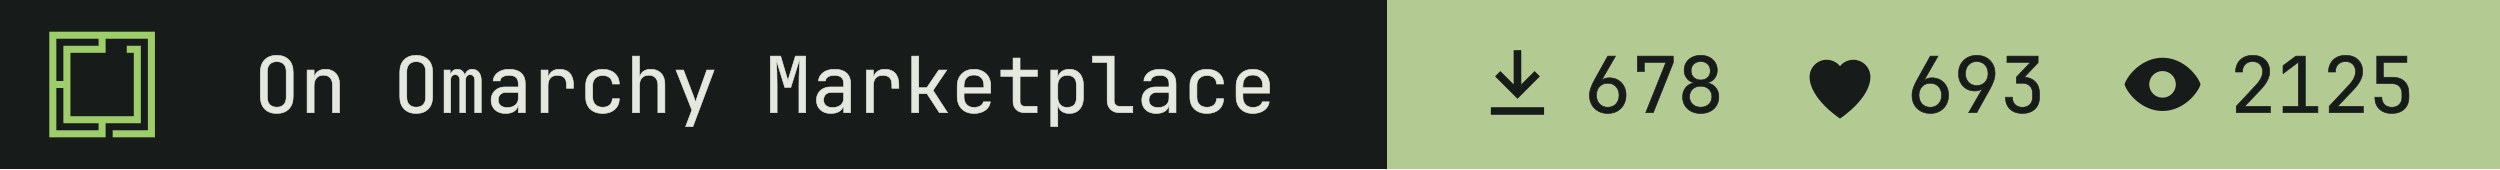
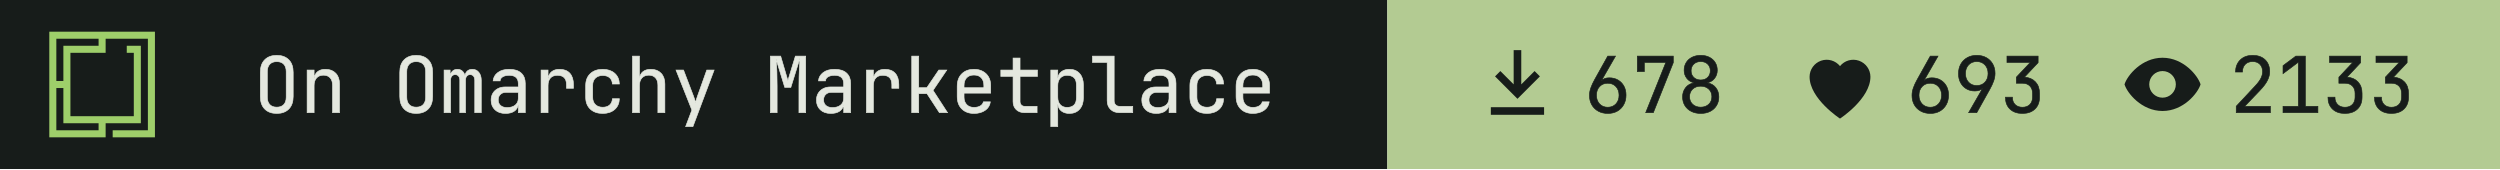
- <svg xmlns="http://www.w3.org/2000/svg" width="355" height="24" viewBox="0 0 355 24" role="img" aria-label="On Omarchy Marketplace: 678 install command copies, 693 hearts, 2125 views">
+ <svg xmlns="http://www.w3.org/2000/svg" width="355" height="24" viewBox="0 0 355 24" role="img" aria-label="On Omarchy Marketplace: 678 install command copies, 693 hearts, 2133 views">
  <path fill="#171c1a" d="M0 0h197v24H0z" />
  <g transform="translate(7 4.5) scale(0.0125)">
    <path fill="#9ece6a" fill-rule="evenodd" d="m1200 1200h-480v-80h400v-1040h-479.996v160h-400v720h720v-720h-80v-80h159.996v880h-400v160h-640v-1200h1200zm-1120-80h480v-80h-400l.004-400h-80.004zm0-560h80.004v-400h400v-80h-480.004z" />
  </g>
  <g fill="#e4e8df" stroke="#e4e8df" stroke-width="8" transform="translate(36 16) scale(0.011 -0.011)">
    <path transform="translate(0 0)" d="M300 -10Q202 -10 145.0 47.0Q88 104 88 210V520Q88 626 145.0 683.0Q202 740 300 740Q398 740 455.0 683.0Q512 626 512 521V210Q512 104 455.0 47.0Q398 -10 300 -10ZM300 71Q359 71 390.5 104.5Q422 138 422 200V530Q422 592 390.5 625.5Q359 659 300 659Q242 659 210.0 625.5Q178 592 178 530V200Q178 138 210.0 104.5Q242 71 300 71Z" />
    <path transform="translate(600 0)" d="M92 0V550H182V445H183Q190 500 228.0 530.0Q266 560 329 560Q412 560 461.0 509.0Q510 458 510 370V0H420V354Q420 417 388.5 450.5Q357 484 303 484Q247 484 214.5 449.0Q182 414 182 350V0Z" />
    <path transform="translate(1800 0)" d="M300 -10Q202 -10 145.0 47.0Q88 104 88 210V520Q88 626 145.0 683.0Q202 740 300 740Q398 740 455.0 683.0Q512 626 512 521V210Q512 104 455.0 47.0Q398 -10 300 -10ZM300 71Q359 71 390.5 104.5Q422 138 422 200V530Q422 592 390.5 625.5Q359 659 300 659Q242 659 210.0 625.5Q178 592 178 530V200Q178 138 210.0 104.5Q242 71 300 71Z" />
    <path transform="translate(2400 0)" d="M60 0V550H138V477H140Q145 514 169.5 537.0Q194 560 232 560Q268 560 293.0 539.0Q318 518 329 482H330Q337 518 361.5 539.0Q386 560 424 560Q477 560 508.5 520.5Q540 481 540 418V0H456V419Q456 452 440.0 471.5Q424 491 396 491Q369 491 353.0 472.0Q337 453 337 420V0H263V419Q263 452 247.0 471.5Q231 491 204 491Q176 491 160.0 472.0Q144 453 144 420V0Z" />
    <path transform="translate(3000 0)" d="M252 -10Q167 -10 117.0 37.5Q67 85 67 162Q67 213 90.0 251.0Q113 289 154.0 310.5Q195 332 248 332H418V375Q418 482 301 482Q249 482 217.0 463.0Q185 444 183 410H93Q98 475 153.5 517.5Q209 560 301 560Q401 560 454.5 512.0Q508 464 508 378V0H419V100H417Q409 49 366.0 19.5Q323 -10 252 -10ZM274 66Q340 66 379.0 98.0Q418 130 418 185V262H258Q214 262 186.5 235.5Q159 209 159 165Q159 119 189.5 92.5Q220 66 274 66Z" />
    <path transform="translate(3600 0)" d="M112 0V550H202V445H204Q211 498 249.0 529.0Q287 560 351 560Q437 560 483.5 508.5Q530 457 530 362V315H440V362Q440 482 323 482Q264 482 233.0 448.0Q202 414 202 350V0Z" />
    <path transform="translate(4200 0)" d="M308 -10Q208 -10 148.0 46.0Q88 102 88 200V350Q88 448 148.0 504.0Q208 560 308 560Q403 560 461.5 509.0Q520 458 523 370H433Q430 423 397.0 451.5Q364 480 308 480Q249 480 213.5 446.5Q178 413 178 351V200Q178 138 213.5 104.0Q249 70 308 70Q364 70 397.0 99.0Q430 128 433 180H523Q520 92 461.5 41.0Q403 -10 308 -10Z" />
    <path transform="translate(4800 0)" d="M92 0V730H182V445H183Q190 500 228.0 530.0Q266 560 329 560Q412 560 461.0 509.0Q510 458 510 370V0H420V355Q420 417 388.5 450.5Q357 484 303 484Q247 484 214.5 449.0Q182 414 182 350V0Z" />
    <path transform="translate(5400 0)" d="M178 -180 259 34 54 550H151L281 210Q289 190 296.0 168.0Q303 146 306 130Q309 146 316.0 168.0Q323 190 330 210L451 550H546L272 -180Z" />
    <path transform="translate(6600 0)" d="M72 0V730H205L298 414L395 730H528V0H441V345Q441 394 442.5 457.5Q444 521 447.0 586.0Q450 651 454 703L336 326H258L145 694Q153 620 156.0 532.0Q159 444 159 345V0Z" />
    <path transform="translate(7200 0)" d="M252 -10Q167 -10 117.0 37.5Q67 85 67 162Q67 213 90.0 251.0Q113 289 154.0 310.5Q195 332 248 332H418V375Q418 482 301 482Q249 482 217.0 463.0Q185 444 183 410H93Q98 475 153.5 517.5Q209 560 301 560Q401 560 454.5 512.0Q508 464 508 378V0H419V100H417Q409 49 366.0 19.5Q323 -10 252 -10ZM274 66Q340 66 379.0 98.0Q418 130 418 185V262H258Q214 262 186.5 235.5Q159 209 159 165Q159 119 189.5 92.5Q220 66 274 66Z" />
    <path transform="translate(7800 0)" d="M112 0V550H202V445H204Q211 498 249.0 529.0Q287 560 351 560Q437 560 483.5 508.5Q530 457 530 362V315H440V362Q440 482 323 482Q264 482 233.0 448.0Q202 414 202 350V0Z" />
    <path transform="translate(8400 0)" d="M97 0V730H187V323H292L446 550H549L372 288L559 0H454L294 245H187V0Z" />
    <path transform="translate(9000 0)" d="M300 -10Q203 -10 143.5 48.5Q84 107 84 210V340Q84 443 143.5 501.5Q203 560 300 560Q365 560 413.5 534.0Q462 508 489.0 461.0Q516 414 516 350V252H172V200Q172 139 207.0 103.5Q242 68 300 68Q350 68 382.5 87.5Q415 107 422 140H512Q503 71 445.0 30.5Q387 -10 300 -10ZM172 322H428V350Q428 415 394.5 450.5Q361 486 300 486Q239 486 205.5 450.5Q172 415 172 350Z" />
    <path transform="translate(9600 0)" d="M355 0Q287 0 246.0 39.5Q205 79 205 145V468H47V550H205V705H295V550H520V468H295V145Q295 117 311.5 99.5Q328 82 355 82H515V0Z" />
    <path transform="translate(10200 0)" d="M92 -180V550H182V445H183Q190 499 230.0 529.5Q270 560 332 560Q415 560 464.0 505.5Q513 451 513 356V195Q513 100 464.0 45.0Q415 -10 332 -10Q270 -10 230.0 21.0Q190 52 183 105H180L182 -20V-180ZM302 68Q359 68 391.0 98.0Q423 128 423 195V355Q423 423 391.0 452.5Q359 482 302 482Q247 482 214.5 447.0Q182 412 182 350V200Q182 138 214.5 103.0Q247 68 302 68Z" />
    <path transform="translate(10800 0)" d="M380 0Q307 0 263.5 42.5Q220 85 220 155V648H30V730H310V155Q310 121 329.0 101.5Q348 82 380 82H550V0Z" />
    <path transform="translate(11400 0)" d="M252 -10Q167 -10 117.0 37.5Q67 85 67 162Q67 213 90.0 251.0Q113 289 154.0 310.5Q195 332 248 332H418V375Q418 482 301 482Q249 482 217.0 463.0Q185 444 183 410H93Q98 475 153.5 517.5Q209 560 301 560Q401 560 454.5 512.0Q508 464 508 378V0H419V100H417Q409 49 366.0 19.5Q323 -10 252 -10ZM274 66Q340 66 379.0 98.0Q418 130 418 185V262H258Q214 262 186.5 235.5Q159 209 159 165Q159 119 189.5 92.5Q220 66 274 66Z" />
    <path transform="translate(12000 0)" d="M308 -10Q208 -10 148.0 46.0Q88 102 88 200V350Q88 448 148.0 504.0Q208 560 308 560Q403 560 461.5 509.0Q520 458 523 370H433Q430 423 397.0 451.5Q364 480 308 480Q249 480 213.5 446.5Q178 413 178 351V200Q178 138 213.5 104.0Q249 70 308 70Q364 70 397.0 99.0Q430 128 433 180H523Q520 92 461.5 41.0Q403 -10 308 -10Z" />
    <path transform="translate(12600 0)" d="M300 -10Q203 -10 143.5 48.5Q84 107 84 210V340Q84 443 143.5 501.5Q203 560 300 560Q365 560 413.5 534.0Q462 508 489.0 461.0Q516 414 516 350V252H172V200Q172 139 207.0 103.5Q242 68 300 68Q350 68 382.5 87.5Q415 107 422 140H512Q503 71 445.0 30.5Q387 -10 300 -10ZM172 322H428V350Q428 415 394.5 450.5Q361 486 300 486Q239 486 205.5 450.5Q172 415 172 350Z" />
  </g>
  <path fill="#b3cb92" d="M197 0h158v24H197z" />
  <path fill="#171c1a" fill-rule="evenodd" transform="translate(209 5.5) scale(0.54)" d="M11 3h2v9l3.5-3.5 1.4 1.4L12 15.8 6.1 9.9l1.4-1.4L11 12zM5 18h14v2H5z" />
  <g fill="#171c1a" stroke="#171c1a" stroke-width="8" transform="translate(225 16) scale(0.011 -0.011)">
    <path transform="translate(0 0)" d="M301 -10Q231 -10 177.5 19.5Q124 49 94.0 101.5Q64 154 64 223Q64 271 82.0 321.5Q100 372 131 427L300 730H400L220 417L223 415Q236 432 262.0 441.0Q288 450 319 450Q384 450 432.5 421.5Q481 393 508.5 343.0Q536 293 536 227Q536 157 506.0 103.5Q476 50 423.5 20.0Q371 -10 301 -10ZM300 70Q365 70 405.5 113.0Q446 156 446 225Q446 294 405.5 337.0Q365 380 300 380Q235 380 194.5 337.0Q154 294 154 225Q154 156 194.5 113.0Q235 70 300 70Z" />
    <path transform="translate(600 0)" d="M190 0 450 648H172V530H82V730H546V646L288 0Z" />
    <path transform="translate(1200 0)" d="M300 -10Q231 -10 178.0 17.0Q125 44 95.5 92.5Q66 141 66 204Q66 273 105.5 323.0Q145 373 211 384V387Q154 400 120.0 444.5Q86 489 86 547Q86 604 113.0 647.5Q140 691 188.5 715.5Q237 740 300 740Q364 740 412.0 715.5Q460 691 487.0 647.5Q514 604 514 547Q514 489 480.0 444.5Q446 400 389 387V384Q455 373 494.5 323.0Q534 273 534 204Q534 141 504.5 92.5Q475 44 422.5 17.0Q370 -10 300 -10ZM300 422Q356 422 390.0 455.0Q424 488 424 541Q424 594 390.0 627.0Q356 660 300 660Q245 660 210.5 627.0Q176 594 176 541Q176 488 210.5 455.0Q245 422 300 422ZM300 71Q364 71 404.0 108.5Q444 146 444 206Q444 267 404.0 304.5Q364 342 300 342Q236 342 196.0 304.5Q156 267 156 206Q156 146 196.0 108.5Q236 71 300 71Z" />
  </g>
  <path fill="#171c1a" fill-rule="evenodd" transform="translate(254.8 5.5) scale(0.54)" d="M12 21s-8-5.2-8-11a4.5 4.5 0 0 1 8-2.8A4.5 4.5 0 0 1 20 10c0 5.8-8 11-8 11z" />
  <g fill="#171c1a" stroke="#171c1a" stroke-width="8" transform="translate(270.8 16) scale(0.011 -0.011)">
    <path transform="translate(0 0)" d="M301 -10Q231 -10 177.5 19.5Q124 49 94.0 101.5Q64 154 64 223Q64 271 82.0 321.5Q100 372 131 427L300 730H400L220 417L223 415Q236 432 262.0 441.0Q288 450 319 450Q384 450 432.5 421.5Q481 393 508.5 343.0Q536 293 536 227Q536 157 506.0 103.5Q476 50 423.5 20.0Q371 -10 301 -10ZM300 70Q365 70 405.5 113.0Q446 156 446 225Q446 294 405.5 337.0Q365 380 300 380Q235 380 194.5 337.0Q154 294 154 225Q154 156 194.5 113.0Q235 70 300 70Z" />
    <path transform="translate(600 0)" d="M195 0 375 313 372 315Q362 299 335.0 289.5Q308 280 276 280Q213 280 165.5 308.5Q118 337 91.0 387.0Q64 437 64 503Q64 574 94.0 627.0Q124 680 177.0 710.0Q230 740 299 740Q370 740 423.0 710.5Q476 681 506.0 628.5Q536 576 536 507Q536 459 518.0 408.5Q500 358 469 303L300 0ZM300 350Q365 350 405.5 393.0Q446 436 446 505Q446 574 405.5 617.0Q365 660 300 660Q235 660 194.5 617.0Q154 574 154 505Q154 436 194.5 393.0Q235 350 300 350Z" />
    <path transform="translate(1200 0)" d="M289 -10Q188 -10 129.0 46.5Q70 103 70 200H160Q160 140 195.0 105.0Q230 70 290 70Q350 70 385.0 105.0Q420 140 420 200V250Q420 310 385.0 345.0Q350 380 290 380H211V458L390 648H90V730H492V646L316 459Q406 452 458.0 396.5Q510 341 510 250V200Q510 103 450.5 46.5Q391 -10 289 -10Z" />
  </g>
  <path fill="#171c1a" fill-rule="evenodd" transform="translate(300.6 5.5) scale(0.54)" d="M12 5c5.5 0 9.3 4.7 10 7-.7 2.3-4.5 7-10 7S2.7 14.3 2 12c.7-2.3 4.5-7 10-7zm0 3.5a3.5 3.5 0 1 0 0 7 3.5 3.5 0 0 0 0-7z" />
  <g fill="#171c1a" stroke="#171c1a" stroke-width="8" transform="translate(316.6 16) scale(0.011 -0.011)">
    <path transform="translate(0 0)" d="M86 0V83L329 343Q382 399 404.0 443.0Q426 487 426 529Q426 589 391.5 624.5Q357 660 298 660Q237 660 201.5 623.5Q166 587 166 525H76Q79 624 139.0 682.0Q199 740 298 740Q399 740 458.5 683.0Q518 626 518 528Q518 476 489.5 418.0Q461 360 392 288L195 82H527V0Z" />
    <path transform="translate(600 0)" d="M90 0V82H288V652L90 504V607L255 730H378V82H540V0Z" />
-     <path transform="translate(1200 0)" d="M86 0V83L329 343Q382 399 404.0 443.0Q426 487 426 529Q426 589 391.5 624.5Q357 660 298 660Q237 660 201.5 623.5Q166 587 166 525H76Q79 624 139.0 682.0Q199 740 298 740Q399 740 458.5 683.0Q518 626 518 528Q518 476 489.5 418.0Q461 360 392 288L195 82H527V0Z" />
-     <path transform="translate(1800 0)" d="M294 -10Q193 -10 134.0 46.5Q75 103 75 200H165Q165 140 200.0 105.0Q235 70 295 70Q355 70 390.0 105.0Q425 140 425 200V245Q425 305 391.0 340.0Q357 375 299 375H100V730H489V648H184L186 457H304Q405 457 460.0 401.5Q515 346 515 245V200Q515 103 455.5 46.5Q396 -10 294 -10Z" />
+     <path transform="translate(1200 0)" d="M289 -10Q188 -10 129.0 46.5Q70 103 70 200H160Q160 140 195.0 105.0Q230 70 290 70Q350 70 385.0 105.0Q420 140 420 200V250Q420 310 385.0 345.0Q350 380 290 380H211V458L390 648H90V730H492V646L316 459Q406 452 458.0 396.5Q510 341 510 250V200Q510 103 450.5 46.5Q391 -10 289 -10Z" />
+     <path transform="translate(1800 0)" d="M289 -10Q188 -10 129.0 46.5Q70 103 70 200H160Q160 140 195.0 105.0Q230 70 290 70Q350 70 385.0 105.0Q420 140 420 200V250Q420 310 385.0 345.0Q350 380 290 380H211V458L390 648H90V730H492V646L316 459Q406 452 458.0 396.5Q510 341 510 250V200Q510 103 450.5 46.5Q391 -10 289 -10Z" />
  </g>
</svg>
